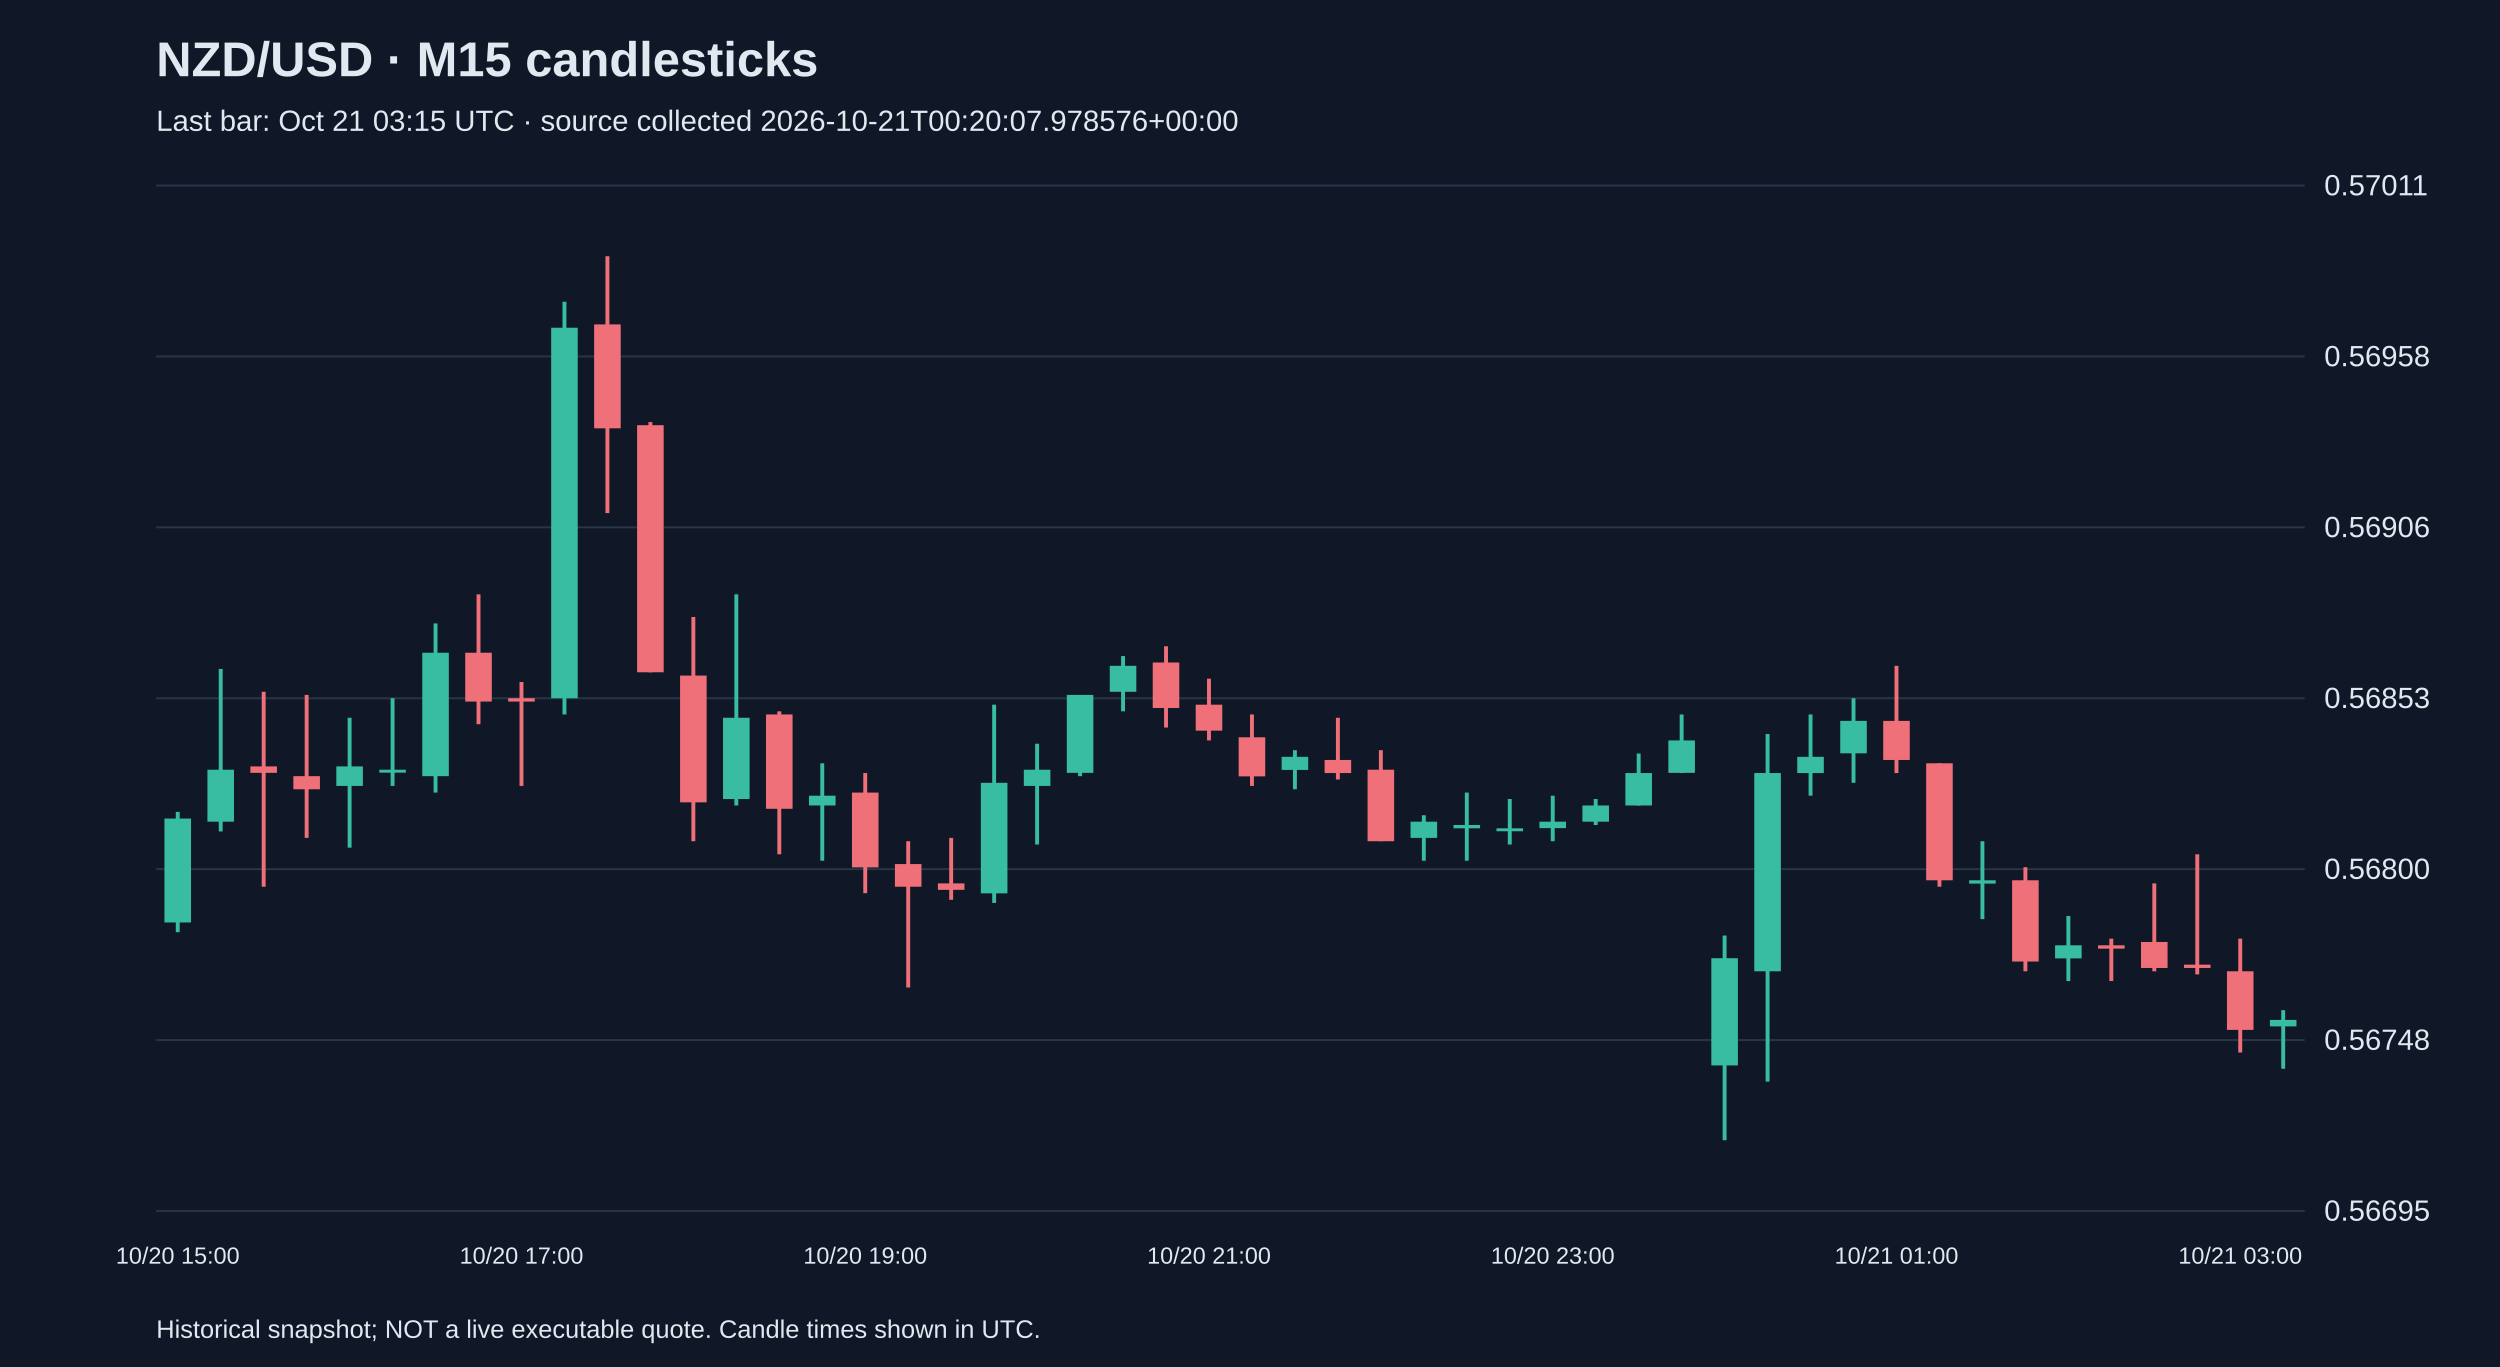
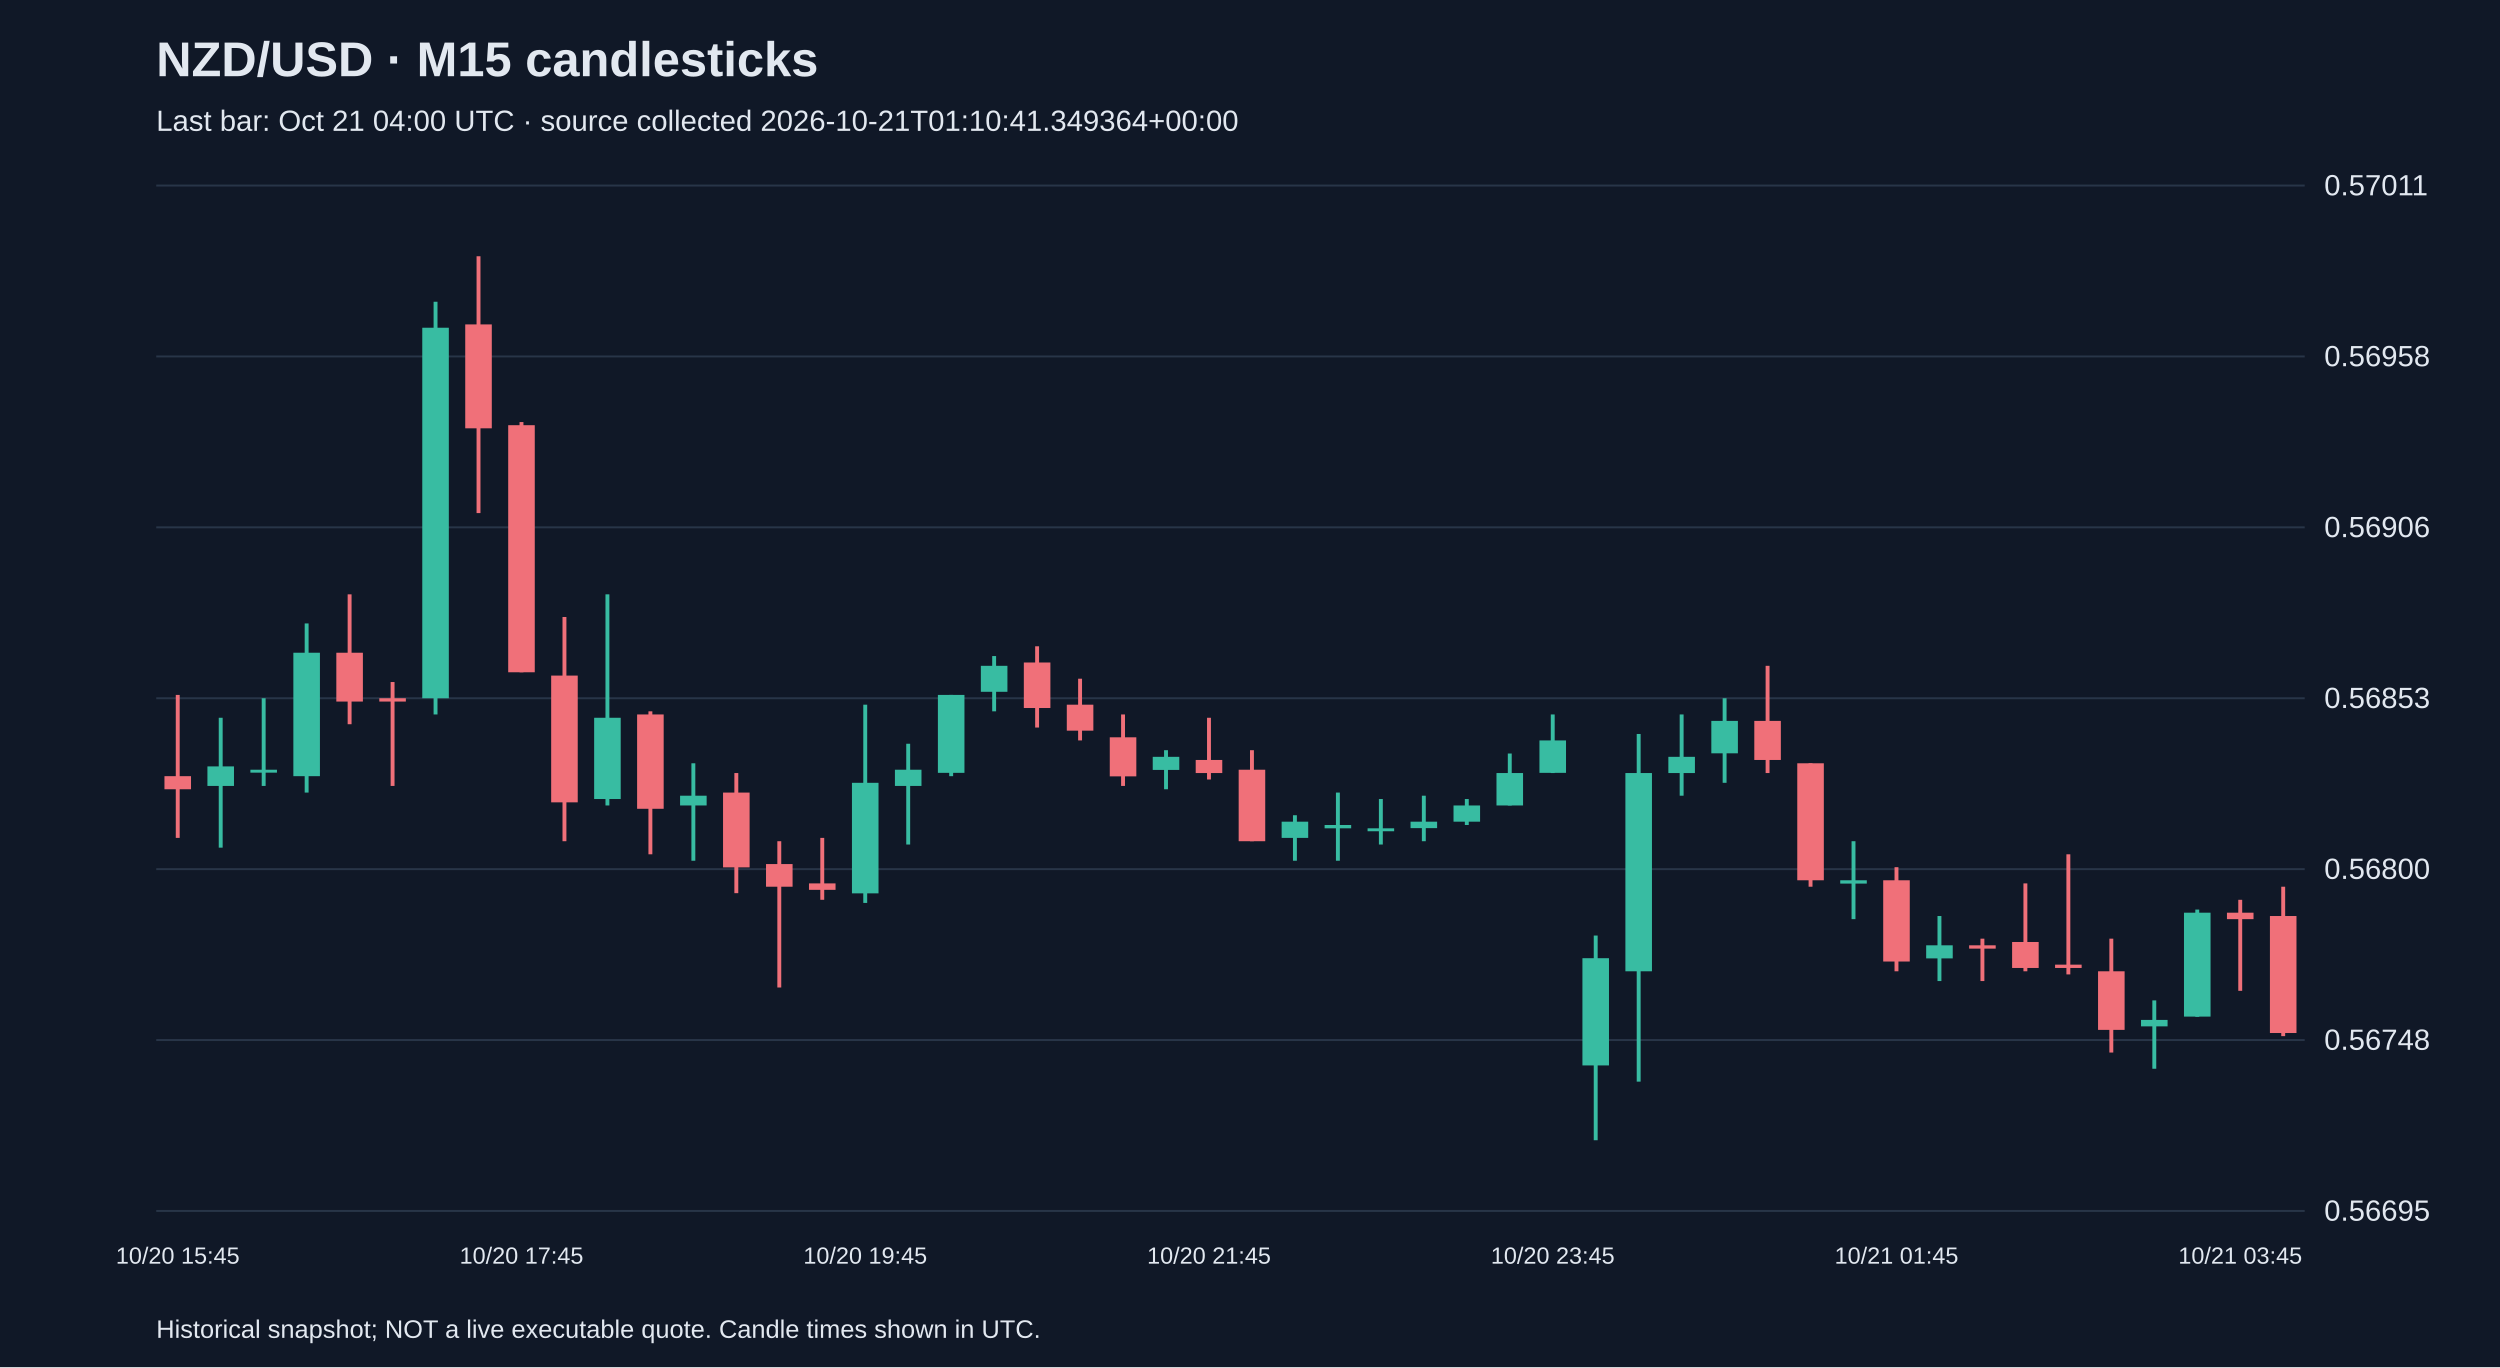
<svg xmlns="http://www.w3.org/2000/svg" viewBox="0 0 1280 700">
  <rect width="100%" height="100%" fill="#101827" />
  <style>text{font-family:Arial,sans-serif;fill:#e2e8f0}</style>
  <text x="80" y="39" font-size="25" font-weight="bold">NZD/USD · M15 candlesticks</text>
-   <text x="80" y="67" font-size="15" fill="#a6b1c5">Last bar: Oct 21 03:15 UTC · source collected 2026-10-21T00:20:07.978576+00:00</text>
+   <text x="80" y="67" font-size="15" fill="#a6b1c5">Last bar: Oct 21 04:00 UTC · source collected 2026-10-21T01:10:41.349364+00:00</text>
  <line x1="80" y1="620.0" x2="1180" y2="620.0" stroke="#283548" />
  <text x="1190" y="625.0" font-size="15">0.56695</text>
  <line x1="80" y1="532.5" x2="1180" y2="532.5" stroke="#283548" />
  <text x="1190" y="537.5" font-size="15">0.56748</text>
  <line x1="80" y1="445.0" x2="1180" y2="445.0" stroke="#283548" />
  <text x="1190" y="450.0" font-size="15">0.56800</text>
  <line x1="80" y1="357.5" x2="1180" y2="357.5" stroke="#283548" />
  <text x="1190" y="362.5" font-size="15">0.56853</text>
  <line x1="80" y1="270.0" x2="1180" y2="270.0" stroke="#283548" />
  <text x="1190" y="275.0" font-size="15">0.56906</text>
  <line x1="80" y1="182.5" x2="1180" y2="182.5" stroke="#283548" />
  <text x="1190" y="187.5" font-size="15">0.56958</text>
  <line x1="80" y1="95.0" x2="1180" y2="95.0" stroke="#283548" />
  <text x="1190" y="100.0" font-size="15">0.57011</text>
-   <line x1="91.0" y1="415.7" x2="91.0" y2="477.3" stroke="#38bca2" stroke-width="2" />
-   <rect x="84.2" y="419.1" width="13.6" height="53.2" fill="#38bca2" />
-   <text x="91.0" y="647" text-anchor="middle" font-size="12">10/20 15:00</text>
-   <line x1="113.0" y1="342.5" x2="113.0" y2="425.7" stroke="#38bca2" stroke-width="2" />
-   <rect x="106.2" y="394.1" width="13.6" height="26.6" fill="#38bca2" />
-   <line x1="135.0" y1="354.2" x2="135.0" y2="454.0" stroke="#f07079" stroke-width="2" />
-   <rect x="128.2" y="392.4" width="13.6" height="3.3" fill="#f07079" />
-   <line x1="157.0" y1="355.8" x2="157.0" y2="429.0" stroke="#f07079" stroke-width="2" />
-   <rect x="150.2" y="397.4" width="13.6" height="6.7" fill="#f07079" />
-   <line x1="179.0" y1="367.5" x2="179.0" y2="434.0" stroke="#38bca2" stroke-width="2" />
-   <rect x="172.2" y="392.4" width="13.6" height="10.0" fill="#38bca2" />
-   <line x1="201.0" y1="357.5" x2="201.0" y2="402.4" stroke="#38bca2" stroke-width="2" />
-   <rect x="194.2" y="394.1" width="13.6" height="1.5" fill="#38bca2" />
-   <line x1="223.0" y1="319.2" x2="223.0" y2="405.8" stroke="#38bca2" stroke-width="2" />
-   <rect x="216.2" y="334.2" width="13.6" height="63.2" fill="#38bca2" />
-   <line x1="245.0" y1="304.3" x2="245.0" y2="370.8" stroke="#f07079" stroke-width="2" />
-   <rect x="238.2" y="334.2" width="13.6" height="25.0" fill="#f07079" />
-   <line x1="267.0" y1="349.2" x2="267.0" y2="402.4" stroke="#f07079" stroke-width="2" />
-   <rect x="260.2" y="357.5" width="13.6" height="1.7" fill="#f07079" />
-   <text x="267.0" y="647" text-anchor="middle" font-size="12">10/20 17:00</text>
-   <line x1="289.0" y1="154.5" x2="289.0" y2="365.8" stroke="#38bca2" stroke-width="2" />
-   <rect x="282.2" y="167.8" width="13.6" height="189.7" fill="#38bca2" />
-   <line x1="311.0" y1="131.2" x2="311.0" y2="262.7" stroke="#f07079" stroke-width="2" />
-   <rect x="304.2" y="166.1" width="13.6" height="53.2" fill="#f07079" />
-   <line x1="333.0" y1="216.1" x2="333.0" y2="344.2" stroke="#f07079" stroke-width="2" />
-   <rect x="326.2" y="217.7" width="13.6" height="126.5" fill="#f07079" />
-   <line x1="355.0" y1="315.9" x2="355.0" y2="430.7" stroke="#f07079" stroke-width="2" />
-   <rect x="348.2" y="345.9" width="13.6" height="64.9" fill="#f07079" />
-   <line x1="377.0" y1="304.3" x2="377.0" y2="412.4" stroke="#38bca2" stroke-width="2" />
-   <rect x="370.2" y="367.5" width="13.6" height="41.6" fill="#38bca2" />
-   <line x1="399.0" y1="364.2" x2="399.0" y2="437.4" stroke="#f07079" stroke-width="2" />
-   <rect x="392.2" y="365.8" width="13.6" height="48.3" fill="#f07079" />
-   <line x1="421.0" y1="390.8" x2="421.0" y2="440.7" stroke="#38bca2" stroke-width="2" />
-   <rect x="414.2" y="407.4" width="13.6" height="5.0" fill="#38bca2" />
-   <line x1="443.0" y1="395.8" x2="443.0" y2="457.3" stroke="#f07079" stroke-width="2" />
-   <rect x="436.2" y="405.8" width="13.6" height="38.3" fill="#f07079" />
-   <text x="443.0" y="647" text-anchor="middle" font-size="12">10/20 19:00</text>
-   <line x1="465.0" y1="430.7" x2="465.0" y2="505.6" stroke="#f07079" stroke-width="2" />
-   <rect x="458.2" y="442.4" width="13.6" height="11.6" fill="#f07079" />
-   <line x1="487.0" y1="429.0" x2="487.0" y2="460.7" stroke="#f07079" stroke-width="2" />
-   <rect x="480.2" y="452.3" width="13.6" height="3.3" fill="#f07079" />
-   <line x1="509.0" y1="360.8" x2="509.0" y2="462.3" stroke="#38bca2" stroke-width="2" />
-   <rect x="502.2" y="400.8" width="13.6" height="56.6" fill="#38bca2" />
-   <line x1="531.0" y1="380.8" x2="531.0" y2="432.4" stroke="#38bca2" stroke-width="2" />
-   <rect x="524.2" y="394.1" width="13.6" height="8.3" fill="#38bca2" />
-   <line x1="553.0" y1="355.8" x2="553.0" y2="397.4" stroke="#38bca2" stroke-width="2" />
-   <rect x="546.2" y="355.8" width="13.6" height="39.9" fill="#38bca2" />
-   <line x1="575.0" y1="335.9" x2="575.0" y2="364.2" stroke="#38bca2" stroke-width="2" />
-   <rect x="568.2" y="340.9" width="13.6" height="13.3" fill="#38bca2" />
-   <line x1="597.0" y1="330.9" x2="597.0" y2="372.5" stroke="#f07079" stroke-width="2" />
-   <rect x="590.2" y="339.2" width="13.6" height="23.3" fill="#f07079" />
-   <line x1="619.0" y1="347.5" x2="619.0" y2="379.1" stroke="#f07079" stroke-width="2" />
-   <rect x="612.2" y="360.8" width="13.6" height="13.3" fill="#f07079" />
-   <text x="619.0" y="647" text-anchor="middle" font-size="12">10/20 21:00</text>
-   <line x1="641.0" y1="365.8" x2="641.0" y2="402.4" stroke="#f07079" stroke-width="2" />
-   <rect x="634.2" y="377.5" width="13.6" height="20.0" fill="#f07079" />
-   <line x1="663.0" y1="384.1" x2="663.0" y2="404.1" stroke="#38bca2" stroke-width="2" />
-   <rect x="656.2" y="387.5" width="13.6" height="6.7" fill="#38bca2" />
-   <line x1="685.0" y1="367.5" x2="685.0" y2="399.1" stroke="#f07079" stroke-width="2" />
-   <rect x="678.2" y="389.1" width="13.6" height="6.7" fill="#f07079" />
-   <line x1="707.0" y1="384.1" x2="707.0" y2="430.7" stroke="#f07079" stroke-width="2" />
-   <rect x="700.2" y="394.1" width="13.6" height="36.6" fill="#f07079" />
-   <line x1="729.0" y1="417.4" x2="729.0" y2="440.7" stroke="#38bca2" stroke-width="2" />
-   <rect x="722.2" y="420.7" width="13.6" height="8.3" fill="#38bca2" />
-   <line x1="751.0" y1="405.8" x2="751.0" y2="440.7" stroke="#38bca2" stroke-width="2" />
-   <rect x="744.2" y="422.4" width="13.6" height="1.7" fill="#38bca2" />
-   <line x1="773.0" y1="409.1" x2="773.0" y2="432.4" stroke="#38bca2" stroke-width="2" />
-   <rect x="766.2" y="424.1" width="13.6" height="1.5" fill="#38bca2" />
-   <line x1="795.0" y1="407.4" x2="795.0" y2="430.7" stroke="#38bca2" stroke-width="2" />
-   <rect x="788.2" y="420.7" width="13.6" height="3.3" fill="#38bca2" />
-   <text x="795.0" y="647" text-anchor="middle" font-size="12">10/20 23:00</text>
-   <line x1="817.0" y1="409.1" x2="817.0" y2="422.4" stroke="#38bca2" stroke-width="2" />
-   <rect x="810.2" y="412.4" width="13.6" height="8.3" fill="#38bca2" />
-   <line x1="839.0" y1="385.8" x2="839.0" y2="412.4" stroke="#38bca2" stroke-width="2" />
-   <rect x="832.2" y="395.8" width="13.6" height="16.6" fill="#38bca2" />
-   <line x1="861.0" y1="365.8" x2="861.0" y2="395.8" stroke="#38bca2" stroke-width="2" />
-   <rect x="854.2" y="379.1" width="13.6" height="16.6" fill="#38bca2" />
-   <line x1="883.0" y1="479.0" x2="883.0" y2="583.8" stroke="#38bca2" stroke-width="2" />
-   <rect x="876.2" y="490.6" width="13.6" height="54.9" fill="#38bca2" />
-   <line x1="905.0" y1="375.8" x2="905.0" y2="553.8" stroke="#38bca2" stroke-width="2" />
-   <rect x="898.2" y="395.8" width="13.6" height="101.5" fill="#38bca2" />
-   <line x1="927.0" y1="365.8" x2="927.0" y2="407.4" stroke="#38bca2" stroke-width="2" />
-   <rect x="920.2" y="387.5" width="13.6" height="8.3" fill="#38bca2" />
-   <line x1="949.0" y1="357.5" x2="949.0" y2="400.8" stroke="#38bca2" stroke-width="2" />
-   <rect x="942.2" y="369.1" width="13.6" height="16.6" fill="#38bca2" />
-   <line x1="971.0" y1="340.9" x2="971.0" y2="395.8" stroke="#f07079" stroke-width="2" />
-   <rect x="964.2" y="369.1" width="13.6" height="20.0" fill="#f07079" />
-   <text x="971.0" y="647" text-anchor="middle" font-size="12">10/21 01:00</text>
-   <line x1="993.0" y1="390.8" x2="993.0" y2="454.0" stroke="#f07079" stroke-width="2" />
-   <rect x="986.2" y="390.8" width="13.6" height="59.9" fill="#f07079" />
-   <line x1="1015.0" y1="430.7" x2="1015.0" y2="470.6" stroke="#38bca2" stroke-width="2" />
-   <rect x="1008.2" y="450.7" width="13.6" height="1.7" fill="#38bca2" />
-   <line x1="1037.0" y1="444.0" x2="1037.0" y2="497.3" stroke="#f07079" stroke-width="2" />
-   <rect x="1030.2" y="450.7" width="13.6" height="41.6" fill="#f07079" />
-   <line x1="1059.0" y1="469.0" x2="1059.0" y2="502.3" stroke="#38bca2" stroke-width="2" />
-   <rect x="1052.2" y="484.0" width="13.6" height="6.7" fill="#38bca2" />
-   <line x1="1081.0" y1="480.6" x2="1081.0" y2="502.3" stroke="#f07079" stroke-width="2" />
-   <rect x="1074.2" y="484.0" width="13.6" height="1.7" fill="#f07079" />
-   <line x1="1103.0" y1="452.3" x2="1103.0" y2="497.3" stroke="#f07079" stroke-width="2" />
-   <rect x="1096.2" y="482.3" width="13.6" height="13.3" fill="#f07079" />
-   <line x1="1125.0" y1="437.4" x2="1125.0" y2="498.9" stroke="#f07079" stroke-width="2" />
-   <rect x="1118.2" y="493.9" width="13.6" height="1.7" fill="#f07079" />
-   <line x1="1147.0" y1="480.6" x2="1147.0" y2="538.9" stroke="#f07079" stroke-width="2" />
-   <rect x="1140.2" y="497.3" width="13.6" height="30.0" fill="#f07079" />
-   <text x="1147.0" y="647" text-anchor="middle" font-size="12">10/21 03:00</text>
-   <line x1="1169.0" y1="517.2" x2="1169.0" y2="547.2" stroke="#38bca2" stroke-width="2" />
-   <rect x="1162.2" y="522.2" width="13.6" height="3.3" fill="#38bca2" />
+   <line x1="91.0" y1="355.8" x2="91.0" y2="429.0" stroke="#f07079" stroke-width="2" />
+   <rect x="84.2" y="397.4" width="13.6" height="6.7" fill="#f07079" />
+   <text x="91.0" y="647" text-anchor="middle" font-size="12">10/20 15:45</text>
+   <line x1="113.0" y1="367.5" x2="113.0" y2="434.0" stroke="#38bca2" stroke-width="2" />
+   <rect x="106.2" y="392.4" width="13.6" height="10.0" fill="#38bca2" />
+   <line x1="135.0" y1="357.5" x2="135.0" y2="402.4" stroke="#38bca2" stroke-width="2" />
+   <rect x="128.2" y="394.1" width="13.6" height="1.5" fill="#38bca2" />
+   <line x1="157.0" y1="319.2" x2="157.0" y2="405.8" stroke="#38bca2" stroke-width="2" />
+   <rect x="150.2" y="334.2" width="13.6" height="63.2" fill="#38bca2" />
+   <line x1="179.0" y1="304.3" x2="179.0" y2="370.8" stroke="#f07079" stroke-width="2" />
+   <rect x="172.2" y="334.2" width="13.6" height="25.0" fill="#f07079" />
+   <line x1="201.0" y1="349.2" x2="201.0" y2="402.4" stroke="#f07079" stroke-width="2" />
+   <rect x="194.2" y="357.5" width="13.6" height="1.7" fill="#f07079" />
+   <line x1="223.0" y1="154.5" x2="223.0" y2="365.8" stroke="#38bca2" stroke-width="2" />
+   <rect x="216.2" y="167.8" width="13.6" height="189.7" fill="#38bca2" />
+   <line x1="245.0" y1="131.2" x2="245.0" y2="262.7" stroke="#f07079" stroke-width="2" />
+   <rect x="238.2" y="166.1" width="13.6" height="53.2" fill="#f07079" />
+   <line x1="267.0" y1="216.1" x2="267.0" y2="344.2" stroke="#f07079" stroke-width="2" />
+   <rect x="260.2" y="217.7" width="13.6" height="126.5" fill="#f07079" />
+   <text x="267.0" y="647" text-anchor="middle" font-size="12">10/20 17:45</text>
+   <line x1="289.0" y1="315.9" x2="289.0" y2="430.7" stroke="#f07079" stroke-width="2" />
+   <rect x="282.2" y="345.9" width="13.6" height="64.9" fill="#f07079" />
+   <line x1="311.0" y1="304.3" x2="311.0" y2="412.4" stroke="#38bca2" stroke-width="2" />
+   <rect x="304.2" y="367.5" width="13.6" height="41.6" fill="#38bca2" />
+   <line x1="333.0" y1="364.2" x2="333.0" y2="437.4" stroke="#f07079" stroke-width="2" />
+   <rect x="326.2" y="365.8" width="13.6" height="48.3" fill="#f07079" />
+   <line x1="355.0" y1="390.8" x2="355.0" y2="440.7" stroke="#38bca2" stroke-width="2" />
+   <rect x="348.2" y="407.4" width="13.6" height="5.0" fill="#38bca2" />
+   <line x1="377.0" y1="395.8" x2="377.0" y2="457.3" stroke="#f07079" stroke-width="2" />
+   <rect x="370.2" y="405.8" width="13.6" height="38.3" fill="#f07079" />
+   <line x1="399.0" y1="430.7" x2="399.0" y2="505.6" stroke="#f07079" stroke-width="2" />
+   <rect x="392.2" y="442.4" width="13.6" height="11.6" fill="#f07079" />
+   <line x1="421.0" y1="429.0" x2="421.0" y2="460.7" stroke="#f07079" stroke-width="2" />
+   <rect x="414.2" y="452.3" width="13.6" height="3.3" fill="#f07079" />
+   <line x1="443.0" y1="360.8" x2="443.0" y2="462.3" stroke="#38bca2" stroke-width="2" />
+   <rect x="436.2" y="400.8" width="13.6" height="56.6" fill="#38bca2" />
+   <text x="443.0" y="647" text-anchor="middle" font-size="12">10/20 19:45</text>
+   <line x1="465.0" y1="380.8" x2="465.0" y2="432.4" stroke="#38bca2" stroke-width="2" />
+   <rect x="458.2" y="394.1" width="13.6" height="8.3" fill="#38bca2" />
+   <line x1="487.0" y1="355.8" x2="487.0" y2="397.4" stroke="#38bca2" stroke-width="2" />
+   <rect x="480.2" y="355.8" width="13.6" height="39.9" fill="#38bca2" />
+   <line x1="509.0" y1="335.9" x2="509.0" y2="364.2" stroke="#38bca2" stroke-width="2" />
+   <rect x="502.2" y="340.9" width="13.6" height="13.3" fill="#38bca2" />
+   <line x1="531.0" y1="330.9" x2="531.0" y2="372.5" stroke="#f07079" stroke-width="2" />
+   <rect x="524.2" y="339.2" width="13.6" height="23.3" fill="#f07079" />
+   <line x1="553.0" y1="347.5" x2="553.0" y2="379.1" stroke="#f07079" stroke-width="2" />
+   <rect x="546.2" y="360.8" width="13.6" height="13.3" fill="#f07079" />
+   <line x1="575.0" y1="365.8" x2="575.0" y2="402.4" stroke="#f07079" stroke-width="2" />
+   <rect x="568.2" y="377.5" width="13.6" height="20.0" fill="#f07079" />
+   <line x1="597.0" y1="384.1" x2="597.0" y2="404.1" stroke="#38bca2" stroke-width="2" />
+   <rect x="590.2" y="387.5" width="13.6" height="6.7" fill="#38bca2" />
+   <line x1="619.0" y1="367.5" x2="619.0" y2="399.1" stroke="#f07079" stroke-width="2" />
+   <rect x="612.2" y="389.1" width="13.6" height="6.7" fill="#f07079" />
+   <text x="619.0" y="647" text-anchor="middle" font-size="12">10/20 21:45</text>
+   <line x1="641.0" y1="384.1" x2="641.0" y2="430.7" stroke="#f07079" stroke-width="2" />
+   <rect x="634.2" y="394.1" width="13.6" height="36.6" fill="#f07079" />
+   <line x1="663.0" y1="417.4" x2="663.0" y2="440.7" stroke="#38bca2" stroke-width="2" />
+   <rect x="656.2" y="420.7" width="13.6" height="8.3" fill="#38bca2" />
+   <line x1="685.0" y1="405.8" x2="685.0" y2="440.7" stroke="#38bca2" stroke-width="2" />
+   <rect x="678.2" y="422.4" width="13.6" height="1.7" fill="#38bca2" />
+   <line x1="707.0" y1="409.1" x2="707.0" y2="432.4" stroke="#38bca2" stroke-width="2" />
+   <rect x="700.2" y="424.1" width="13.6" height="1.5" fill="#38bca2" />
+   <line x1="729.0" y1="407.4" x2="729.0" y2="430.7" stroke="#38bca2" stroke-width="2" />
+   <rect x="722.2" y="420.7" width="13.6" height="3.3" fill="#38bca2" />
+   <line x1="751.0" y1="409.1" x2="751.0" y2="422.4" stroke="#38bca2" stroke-width="2" />
+   <rect x="744.2" y="412.4" width="13.6" height="8.3" fill="#38bca2" />
+   <line x1="773.0" y1="385.8" x2="773.0" y2="412.4" stroke="#38bca2" stroke-width="2" />
+   <rect x="766.2" y="395.8" width="13.6" height="16.6" fill="#38bca2" />
+   <line x1="795.0" y1="365.8" x2="795.0" y2="395.8" stroke="#38bca2" stroke-width="2" />
+   <rect x="788.2" y="379.1" width="13.6" height="16.6" fill="#38bca2" />
+   <text x="795.0" y="647" text-anchor="middle" font-size="12">10/20 23:45</text>
+   <line x1="817.0" y1="479.0" x2="817.0" y2="583.8" stroke="#38bca2" stroke-width="2" />
+   <rect x="810.2" y="490.6" width="13.6" height="54.9" fill="#38bca2" />
+   <line x1="839.0" y1="375.8" x2="839.0" y2="553.8" stroke="#38bca2" stroke-width="2" />
+   <rect x="832.2" y="395.8" width="13.6" height="101.5" fill="#38bca2" />
+   <line x1="861.0" y1="365.8" x2="861.0" y2="407.4" stroke="#38bca2" stroke-width="2" />
+   <rect x="854.2" y="387.5" width="13.6" height="8.3" fill="#38bca2" />
+   <line x1="883.0" y1="357.5" x2="883.0" y2="400.8" stroke="#38bca2" stroke-width="2" />
+   <rect x="876.2" y="369.1" width="13.6" height="16.6" fill="#38bca2" />
+   <line x1="905.0" y1="340.9" x2="905.0" y2="395.8" stroke="#f07079" stroke-width="2" />
+   <rect x="898.2" y="369.1" width="13.6" height="20.0" fill="#f07079" />
+   <line x1="927.0" y1="390.8" x2="927.0" y2="454.0" stroke="#f07079" stroke-width="2" />
+   <rect x="920.2" y="390.8" width="13.6" height="59.9" fill="#f07079" />
+   <line x1="949.0" y1="430.7" x2="949.0" y2="470.6" stroke="#38bca2" stroke-width="2" />
+   <rect x="942.2" y="450.7" width="13.6" height="1.7" fill="#38bca2" />
+   <line x1="971.0" y1="444.0" x2="971.0" y2="497.3" stroke="#f07079" stroke-width="2" />
+   <rect x="964.2" y="450.7" width="13.6" height="41.6" fill="#f07079" />
+   <text x="971.0" y="647" text-anchor="middle" font-size="12">10/21 01:45</text>
+   <line x1="993.0" y1="469.0" x2="993.0" y2="502.3" stroke="#38bca2" stroke-width="2" />
+   <rect x="986.2" y="484.0" width="13.6" height="6.7" fill="#38bca2" />
+   <line x1="1015.0" y1="480.6" x2="1015.0" y2="502.3" stroke="#f07079" stroke-width="2" />
+   <rect x="1008.2" y="484.0" width="13.6" height="1.7" fill="#f07079" />
+   <line x1="1037.0" y1="452.3" x2="1037.0" y2="497.3" stroke="#f07079" stroke-width="2" />
+   <rect x="1030.2" y="482.3" width="13.6" height="13.3" fill="#f07079" />
+   <line x1="1059.0" y1="437.4" x2="1059.0" y2="498.9" stroke="#f07079" stroke-width="2" />
+   <rect x="1052.2" y="493.9" width="13.6" height="1.7" fill="#f07079" />
+   <line x1="1081.0" y1="480.6" x2="1081.0" y2="538.9" stroke="#f07079" stroke-width="2" />
+   <rect x="1074.2" y="497.3" width="13.6" height="30.0" fill="#f07079" />
+   <line x1="1103.0" y1="512.2" x2="1103.0" y2="547.2" stroke="#38bca2" stroke-width="2" />
+   <rect x="1096.2" y="522.2" width="13.6" height="3.3" fill="#38bca2" />
+   <line x1="1125.0" y1="465.7" x2="1125.0" y2="520.6" stroke="#38bca2" stroke-width="2" />
+   <rect x="1118.2" y="467.3" width="13.6" height="53.2" fill="#38bca2" />
+   <line x1="1147.0" y1="460.7" x2="1147.0" y2="507.3" stroke="#f07079" stroke-width="2" />
+   <rect x="1140.2" y="467.3" width="13.6" height="3.3" fill="#f07079" />
+   <text x="1147.0" y="647" text-anchor="middle" font-size="12">10/21 03:45</text>
+   <line x1="1169.0" y1="454.0" x2="1169.0" y2="530.5" stroke="#f07079" stroke-width="2" />
+   <rect x="1162.2" y="469.0" width="13.6" height="59.9" fill="#f07079" />
  <text x="80" y="685" font-size="13">Historical snapshot; NOT a live executable quote. Candle times shown in UTC.</text>
</svg>
